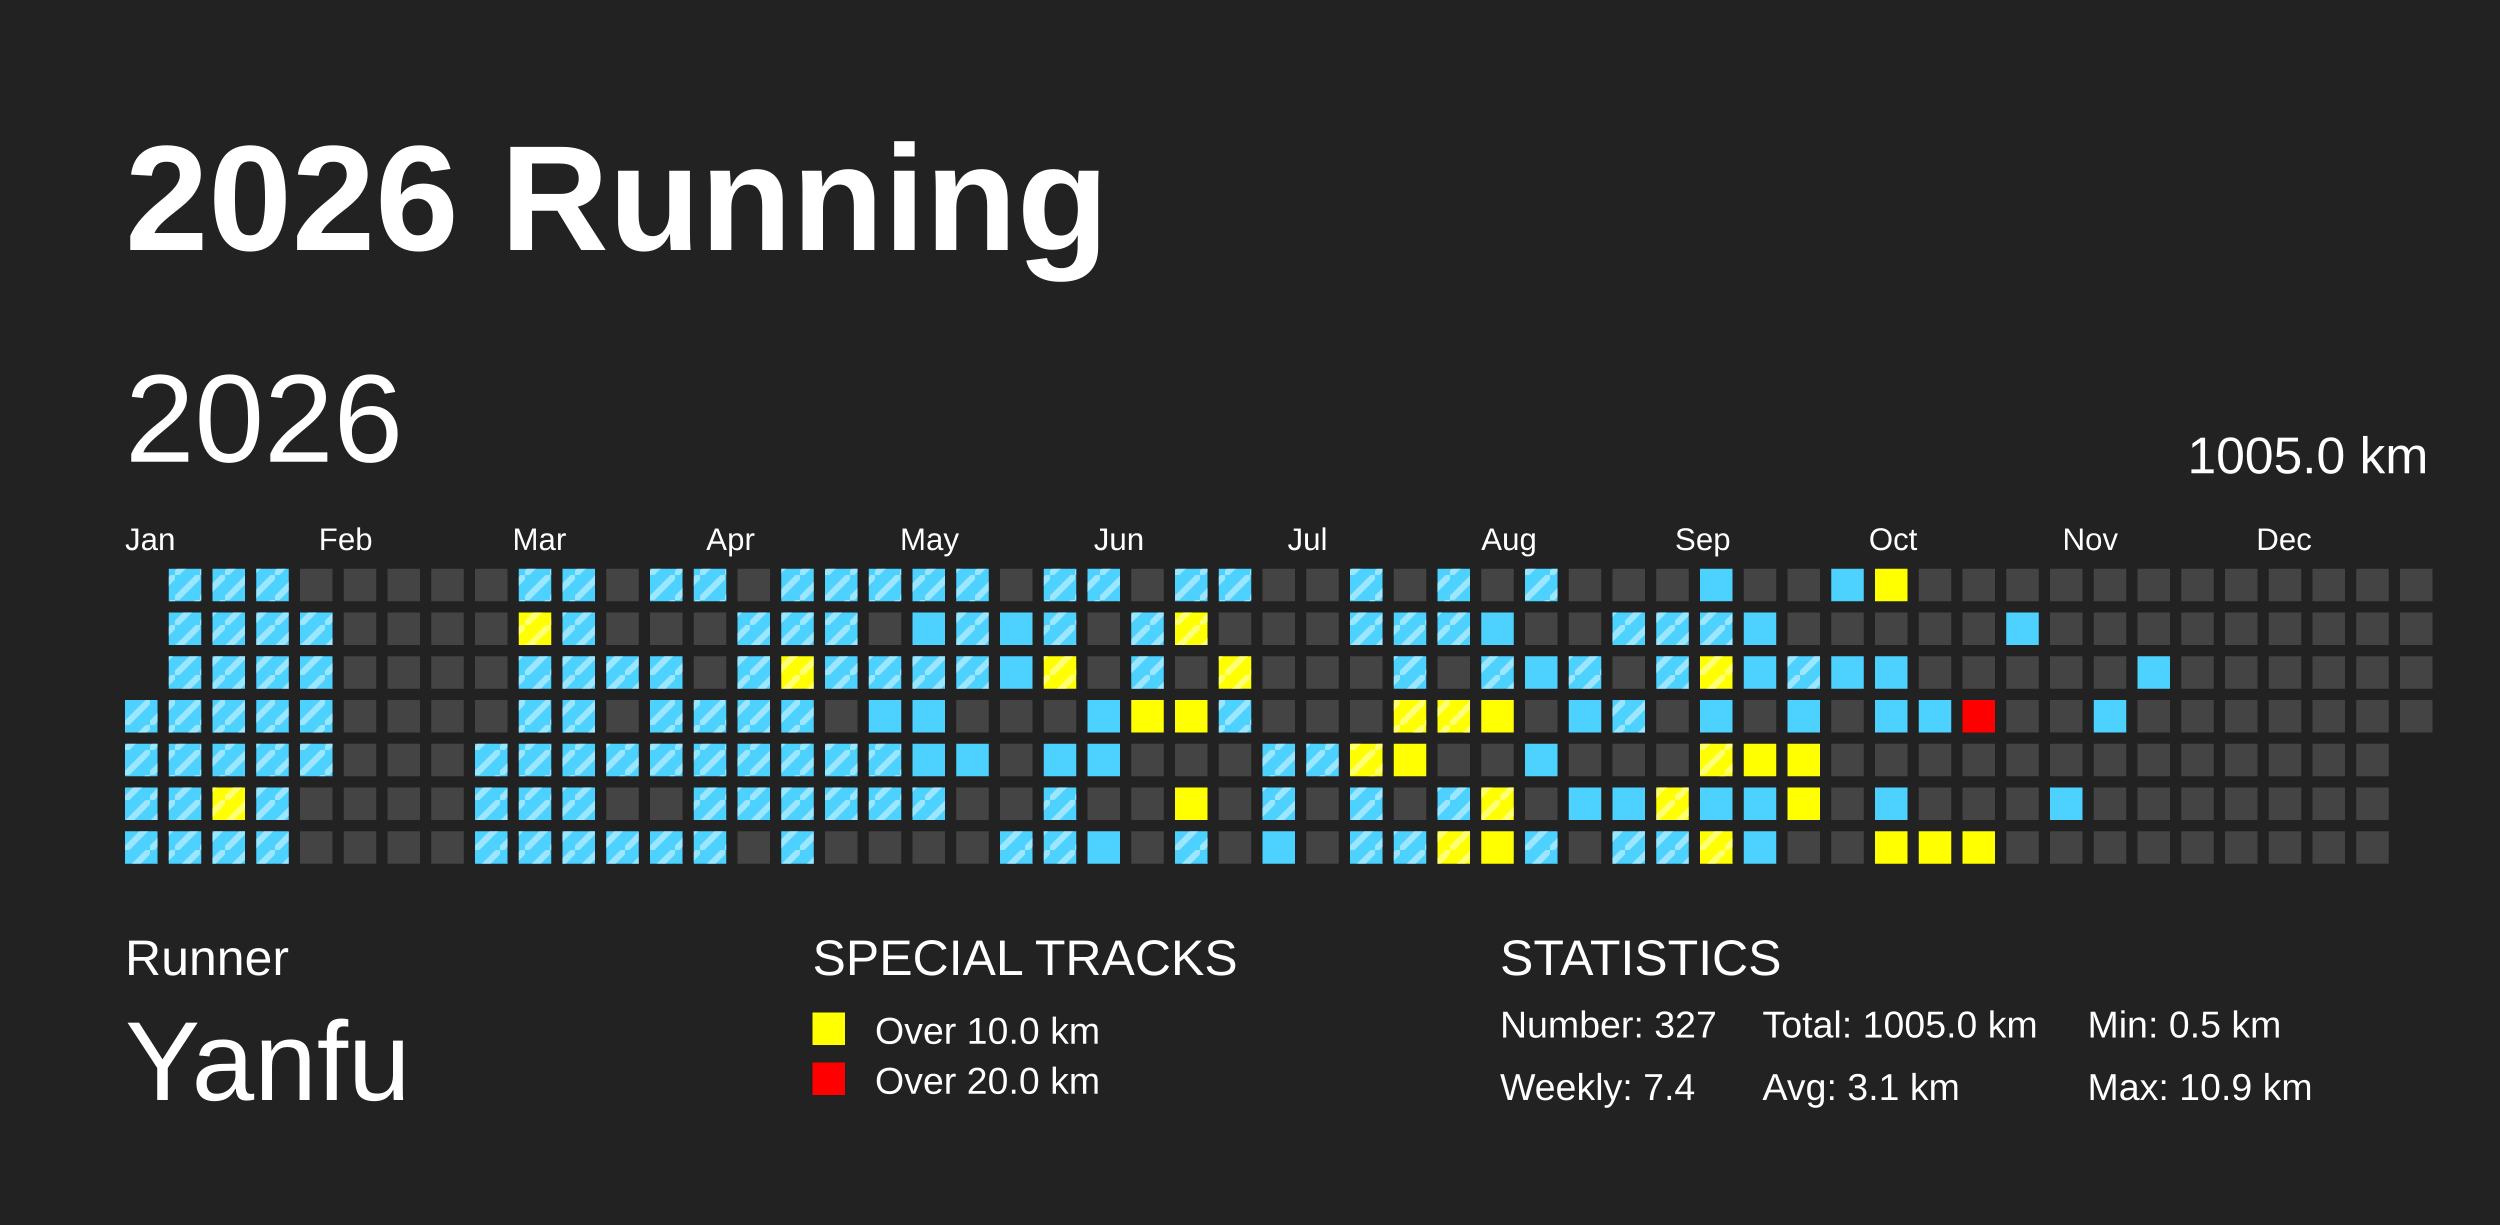
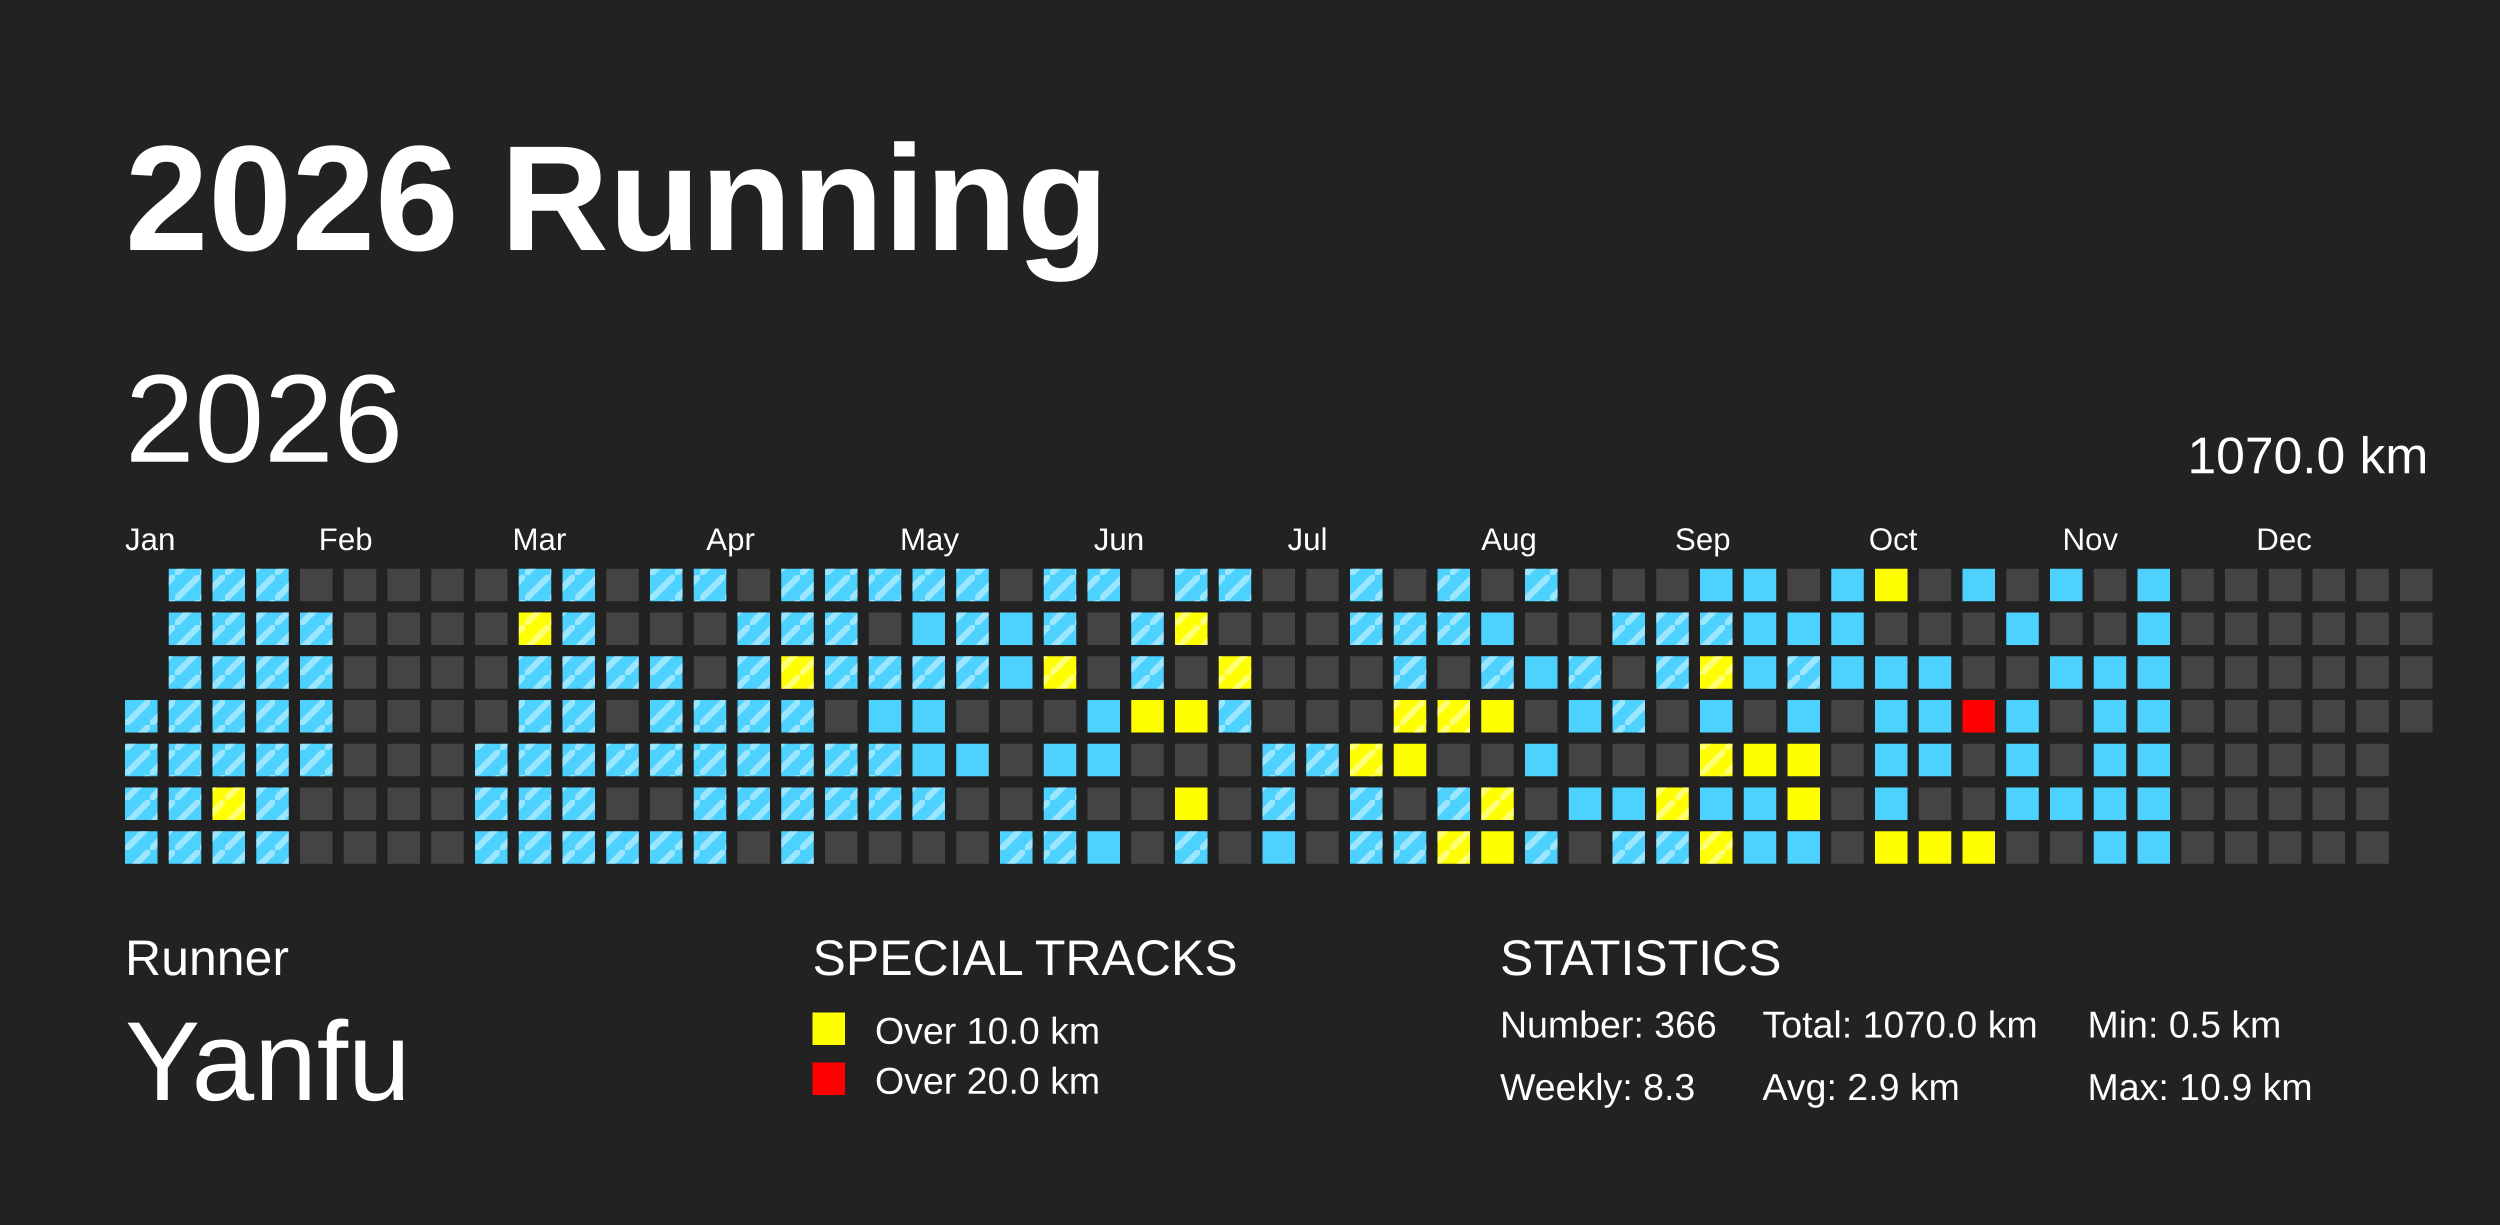
<svg xmlns="http://www.w3.org/2000/svg" baseProfile="full" height="98mm" version="1.1" viewBox="0,0,200,98" width="200mm">
  <defs>
    <pattern height="2" id="indoor-stripe" patternUnits="userSpaceOnUse" width="2">
      <line stroke="white" stroke-opacity="0.45" stroke-width="0.5" x1="0" x2="2" y1="2" y2="0" />
    </pattern>
  </defs>
  <rect fill="#222222" height="98" width="200" x="0" y="0" />
  <text fill="#FFFFFF" style="font-size:12px; font-family:Arial; font-weight:bold;" x="10" y="20">2026 Running</text>
  <text fill="#FFFFFF" style="font-size:4px; font-family:Arial" x="10" y="78">Runner</text>
  <text fill="#FFFFFF" style="font-size:9px; font-family:Arial" x="10" y="88">Yanfu</text>
  <text fill="#FFFFFF" style="font-size:4px; font-family:Arial" x="65" y="78">SPECIAL TRACKS</text>
  <rect fill="yellow" height="2.6" width="2.6" x="65" y="81" />
  <text fill="#FFFFFF" style="font-size:3px; font-family:Arial" x="70" y="83.5">Over 10.0 km</text>
  <rect fill="red" height="2.6" width="2.6" x="65" y="85" />
  <text fill="#FFFFFF" style="font-size:3px; font-family:Arial" x="70" y="87.5">Over 20.0 km</text>
  <text fill="#FFFFFF" style="font-size:4px; font-family:Arial" x="120" y="78">STATISTICS</text>
-   <text fill="#FFFFFF" style="font-size:3px; font-family:Arial" x="120" y="83">Number: 327</text>
-   <text fill="#FFFFFF" style="font-size:3px; font-family:Arial" x="120" y="88">Weekly: 7.4</text>
-   <text fill="#FFFFFF" style="font-size:3px; font-family:Arial" x="141" y="83">Total: 1005.0 km</text>
-   <text fill="#FFFFFF" style="font-size:3px; font-family:Arial" x="141" y="88">Avg: 3.1 km</text>
+   <text fill="#FFFFFF" style="font-size:3px; font-family:Arial" x="120" y="83">Number: 366</text>
+   <text fill="#FFFFFF" style="font-size:3px; font-family:Arial" x="120" y="88">Weekly: 8.3</text>
+   <text fill="#FFFFFF" style="font-size:3px; font-family:Arial" x="141" y="83">Total: 1070.0 km</text>
+   <text fill="#FFFFFF" style="font-size:3px; font-family:Arial" x="141" y="88">Avg: 2.9 km</text>
  <text fill="#FFFFFF" style="font-size:3px; font-family:Arial" x="167" y="83">Min: 0.5 km</text>
  <text fill="#FFFFFF" style="font-size:3px; font-family:Arial" x="167" y="88">Max: 10.9 km</text>
  <text dominant-baseline="hanging" fill="#FFFFFF" style="font-size:10.0px; font-family:Arial;" x="10" y="30">2026</text>
-   <text dominant-baseline="hanging" fill="#FFFFFF" style="font-size:4.125px; font-family:Arial;" x="175" y="35">1005.0 km</text>
+   <text dominant-baseline="hanging" fill="#FFFFFF" style="font-size:4.125px; font-family:Arial;" x="175" y="35">1070.0 km</text>
  <text fill="#FFFFFF" style="font-size:2.5px; font-family:Arial" x="10.0" y="44">Jan</text>
  <text fill="#FFFFFF" style="font-size:2.5px; font-family:Arial" x="25.5" y="44">Feb</text>
  <text fill="#FFFFFF" style="font-size:2.5px; font-family:Arial" x="41.0" y="44">Mar</text>
  <text fill="#FFFFFF" style="font-size:2.5px; font-family:Arial" x="56.5" y="44">Apr</text>
  <text fill="#FFFFFF" style="font-size:2.5px; font-family:Arial" x="72.0" y="44">May</text>
  <text fill="#FFFFFF" style="font-size:2.5px; font-family:Arial" x="87.5" y="44">Jun</text>
  <text fill="#FFFFFF" style="font-size:2.5px; font-family:Arial" x="103.0" y="44">Jul</text>
  <text fill="#FFFFFF" style="font-size:2.5px; font-family:Arial" x="118.5" y="44">Aug</text>
  <text fill="#FFFFFF" style="font-size:2.5px; font-family:Arial" x="134.0" y="44">Sep</text>
  <text fill="#FFFFFF" style="font-size:2.5px; font-family:Arial" x="149.5" y="44">Oct</text>
  <text fill="#FFFFFF" style="font-size:2.5px; font-family:Arial" x="165.0" y="44">Nov</text>
  <text fill="#FFFFFF" style="font-size:2.5px; font-family:Arial" x="180.5" y="44">Dec</text>
  <rect fill="#4DD2FF" height="2.6" width="2.6" x="10.0" y="56.0" />
  <rect fill="url(#indoor-stripe)" height="2.6" style="pointer-events: none;" width="2.6" x="10.0" y="56.0" />
  <rect fill="#4DD2FF" height="2.6" width="2.6" x="10.0" y="59.5" />
  <rect fill="url(#indoor-stripe)" height="2.6" style="pointer-events: none;" width="2.6" x="10.0" y="59.5" />
  <rect fill="#4DD2FF" height="2.6" width="2.6" x="10.0" y="63.0" />
  <rect fill="url(#indoor-stripe)" height="2.6" style="pointer-events: none;" width="2.6" x="10.0" y="63.0" />
  <rect fill="#4DD2FF" height="2.6" width="2.6" x="10.0" y="66.5" />
  <rect fill="url(#indoor-stripe)" height="2.6" style="pointer-events: none;" width="2.6" x="10.0" y="66.5" />
  <rect fill="#4DD2FF" height="2.6" width="2.6" x="13.5" y="45.5" />
  <rect fill="url(#indoor-stripe)" height="2.6" style="pointer-events: none;" width="2.6" x="13.5" y="45.5" />
  <rect fill="#4DD2FF" height="2.6" width="2.6" x="13.5" y="49.0" />
  <rect fill="url(#indoor-stripe)" height="2.6" style="pointer-events: none;" width="2.6" x="13.5" y="49.0" />
  <rect fill="#4DD2FF" height="2.6" width="2.6" x="13.5" y="52.5" />
  <rect fill="url(#indoor-stripe)" height="2.6" style="pointer-events: none;" width="2.6" x="13.5" y="52.5" />
  <rect fill="#4DD2FF" height="2.6" width="2.6" x="13.5" y="56.0" />
  <rect fill="url(#indoor-stripe)" height="2.6" style="pointer-events: none;" width="2.6" x="13.5" y="56.0" />
  <rect fill="#4DD2FF" height="2.6" width="2.6" x="13.5" y="59.5" />
  <rect fill="url(#indoor-stripe)" height="2.6" style="pointer-events: none;" width="2.6" x="13.5" y="59.5" />
  <rect fill="#4DD2FF" height="2.6" width="2.6" x="13.5" y="63.0" />
  <rect fill="url(#indoor-stripe)" height="2.6" style="pointer-events: none;" width="2.6" x="13.5" y="63.0" />
  <rect fill="#4DD2FF" height="2.6" width="2.6" x="13.5" y="66.5" />
  <rect fill="url(#indoor-stripe)" height="2.6" style="pointer-events: none;" width="2.6" x="13.5" y="66.5" />
  <rect fill="#4DD2FF" height="2.6" width="2.6" x="17.0" y="45.5" />
  <rect fill="url(#indoor-stripe)" height="2.6" style="pointer-events: none;" width="2.6" x="17.0" y="45.5" />
  <rect fill="#4DD2FF" height="2.6" width="2.6" x="17.0" y="49.0" />
  <rect fill="url(#indoor-stripe)" height="2.6" style="pointer-events: none;" width="2.6" x="17.0" y="49.0" />
  <rect fill="#4DD2FF" height="2.6" width="2.6" x="17.0" y="52.5" />
  <rect fill="url(#indoor-stripe)" height="2.6" style="pointer-events: none;" width="2.6" x="17.0" y="52.5" />
  <rect fill="#4DD2FF" height="2.6" width="2.6" x="17.0" y="56.0" />
  <rect fill="url(#indoor-stripe)" height="2.6" style="pointer-events: none;" width="2.6" x="17.0" y="56.0" />
  <rect fill="#4DD2FF" height="2.6" width="2.6" x="17.0" y="59.5" />
  <rect fill="url(#indoor-stripe)" height="2.6" style="pointer-events: none;" width="2.6" x="17.0" y="59.5" />
  <rect fill="yellow" height="2.6" width="2.6" x="17.0" y="63.0" />
  <rect fill="url(#indoor-stripe)" height="2.6" style="pointer-events: none;" width="2.6" x="17.0" y="63.0" />
  <rect fill="#4DD2FF" height="2.6" width="2.6" x="17.0" y="66.5" />
  <rect fill="url(#indoor-stripe)" height="2.6" style="pointer-events: none;" width="2.6" x="17.0" y="66.5" />
  <rect fill="#4DD2FF" height="2.6" width="2.6" x="20.5" y="45.5" />
  <rect fill="url(#indoor-stripe)" height="2.6" style="pointer-events: none;" width="2.6" x="20.5" y="45.5" />
  <rect fill="#4DD2FF" height="2.6" width="2.6" x="20.5" y="49.0" />
  <rect fill="url(#indoor-stripe)" height="2.6" style="pointer-events: none;" width="2.6" x="20.5" y="49.0" />
  <rect fill="#4DD2FF" height="2.6" width="2.6" x="20.5" y="52.5" />
  <rect fill="url(#indoor-stripe)" height="2.6" style="pointer-events: none;" width="2.6" x="20.5" y="52.5" />
  <rect fill="#4DD2FF" height="2.6" width="2.6" x="20.5" y="56.0" />
  <rect fill="url(#indoor-stripe)" height="2.6" style="pointer-events: none;" width="2.6" x="20.5" y="56.0" />
  <rect fill="#4DD2FF" height="2.6" width="2.6" x="20.5" y="59.5" />
  <rect fill="url(#indoor-stripe)" height="2.6" style="pointer-events: none;" width="2.6" x="20.5" y="59.5" />
  <rect fill="#4DD2FF" height="2.6" width="2.6" x="20.5" y="63.0" />
  <rect fill="url(#indoor-stripe)" height="2.6" style="pointer-events: none;" width="2.6" x="20.5" y="63.0" />
  <rect fill="#4DD2FF" height="2.6" width="2.6" x="20.5" y="66.5" />
  <rect fill="url(#indoor-stripe)" height="2.6" style="pointer-events: none;" width="2.6" x="20.5" y="66.5" />
  <rect fill="#444444" height="2.6" width="2.6" x="24.0" y="45.5" />
  <rect fill="#4DD2FF" height="2.6" width="2.6" x="24.0" y="49.0" />
  <rect fill="url(#indoor-stripe)" height="2.6" style="pointer-events: none;" width="2.6" x="24.0" y="49.0" />
  <rect fill="#4DD2FF" height="2.6" width="2.6" x="24.0" y="52.5" />
  <rect fill="url(#indoor-stripe)" height="2.6" style="pointer-events: none;" width="2.6" x="24.0" y="52.5" />
  <rect fill="#4DD2FF" height="2.6" width="2.6" x="24.0" y="56.0" />
  <rect fill="url(#indoor-stripe)" height="2.6" style="pointer-events: none;" width="2.6" x="24.0" y="56.0" />
  <rect fill="#4DD2FF" height="2.6" width="2.6" x="24.0" y="59.5" />
  <rect fill="url(#indoor-stripe)" height="2.6" style="pointer-events: none;" width="2.6" x="24.0" y="59.5" />
  <rect fill="#444444" height="2.6" width="2.6" x="24.0" y="63.0" />
  <rect fill="#444444" height="2.6" width="2.6" x="24.0" y="66.5" />
  <rect fill="#444444" height="2.6" width="2.6" x="27.5" y="45.5" />
  <rect fill="#444444" height="2.6" width="2.6" x="27.5" y="49.0" />
  <rect fill="#444444" height="2.6" width="2.6" x="27.5" y="52.5" />
  <rect fill="#444444" height="2.6" width="2.6" x="27.5" y="56.0" />
  <rect fill="#444444" height="2.6" width="2.6" x="27.5" y="59.5" />
  <rect fill="#444444" height="2.6" width="2.6" x="27.5" y="63.0" />
  <rect fill="#444444" height="2.6" width="2.6" x="27.5" y="66.5" />
  <rect fill="#444444" height="2.6" width="2.6" x="31.0" y="45.5" />
  <rect fill="#444444" height="2.6" width="2.6" x="31.0" y="49.0" />
  <rect fill="#444444" height="2.6" width="2.6" x="31.0" y="52.5" />
  <rect fill="#444444" height="2.6" width="2.6" x="31.0" y="56.0" />
  <rect fill="#444444" height="2.6" width="2.6" x="31.0" y="59.5" />
  <rect fill="#444444" height="2.6" width="2.6" x="31.0" y="63.0" />
  <rect fill="#444444" height="2.6" width="2.6" x="31.0" y="66.5" />
  <rect fill="#444444" height="2.6" width="2.6" x="34.5" y="45.5" />
  <rect fill="#444444" height="2.6" width="2.6" x="34.5" y="49.0" />
  <rect fill="#444444" height="2.6" width="2.6" x="34.5" y="52.5" />
  <rect fill="#444444" height="2.6" width="2.6" x="34.5" y="56.0" />
  <rect fill="#444444" height="2.6" width="2.6" x="34.5" y="59.5" />
  <rect fill="#444444" height="2.6" width="2.6" x="34.5" y="63.0" />
  <rect fill="#444444" height="2.6" width="2.6" x="34.5" y="66.5" />
  <rect fill="#444444" height="2.6" width="2.6" x="38.0" y="45.5" />
  <rect fill="#444444" height="2.6" width="2.6" x="38.0" y="49.0" />
  <rect fill="#444444" height="2.6" width="2.6" x="38.0" y="52.5" />
  <rect fill="#444444" height="2.6" width="2.6" x="38.0" y="56.0" />
  <rect fill="#4DD2FF" height="2.6" width="2.6" x="38.0" y="59.5" />
  <rect fill="url(#indoor-stripe)" height="2.6" style="pointer-events: none;" width="2.6" x="38.0" y="59.5" />
  <rect fill="#4DD2FF" height="2.6" width="2.6" x="38.0" y="63.0" />
  <rect fill="url(#indoor-stripe)" height="2.6" style="pointer-events: none;" width="2.6" x="38.0" y="63.0" />
  <rect fill="#4DD2FF" height="2.6" width="2.6" x="38.0" y="66.5" />
  <rect fill="url(#indoor-stripe)" height="2.6" style="pointer-events: none;" width="2.6" x="38.0" y="66.5" />
  <rect fill="#4DD2FF" height="2.6" width="2.6" x="41.5" y="45.5" />
  <rect fill="url(#indoor-stripe)" height="2.6" style="pointer-events: none;" width="2.6" x="41.5" y="45.5" />
  <rect fill="yellow" height="2.6" width="2.6" x="41.5" y="49.0" />
  <rect fill="url(#indoor-stripe)" height="2.6" style="pointer-events: none;" width="2.6" x="41.5" y="49.0" />
  <rect fill="#4DD2FF" height="2.6" width="2.6" x="41.5" y="52.5" />
  <rect fill="url(#indoor-stripe)" height="2.6" style="pointer-events: none;" width="2.6" x="41.5" y="52.5" />
  <rect fill="#4DD2FF" height="2.6" width="2.6" x="41.5" y="56.0" />
  <rect fill="url(#indoor-stripe)" height="2.6" style="pointer-events: none;" width="2.6" x="41.5" y="56.0" />
  <rect fill="#4DD2FF" height="2.6" width="2.6" x="41.5" y="59.5" />
  <rect fill="url(#indoor-stripe)" height="2.6" style="pointer-events: none;" width="2.6" x="41.5" y="59.5" />
  <rect fill="#4DD2FF" height="2.6" width="2.6" x="41.5" y="63.0" />
  <rect fill="url(#indoor-stripe)" height="2.6" style="pointer-events: none;" width="2.6" x="41.5" y="63.0" />
  <rect fill="#4DD2FF" height="2.6" width="2.6" x="41.5" y="66.5" />
  <rect fill="url(#indoor-stripe)" height="2.6" style="pointer-events: none;" width="2.6" x="41.5" y="66.5" />
  <rect fill="#4DD2FF" height="2.6" width="2.6" x="45.0" y="45.5" />
  <rect fill="url(#indoor-stripe)" height="2.6" style="pointer-events: none;" width="2.6" x="45.0" y="45.5" />
  <rect fill="#4DD2FF" height="2.6" width="2.6" x="45.0" y="49.0" />
  <rect fill="url(#indoor-stripe)" height="2.6" style="pointer-events: none;" width="2.6" x="45.0" y="49.0" />
  <rect fill="#4DD2FF" height="2.6" width="2.6" x="45.0" y="52.5" />
  <rect fill="url(#indoor-stripe)" height="2.6" style="pointer-events: none;" width="2.6" x="45.0" y="52.5" />
  <rect fill="#4DD2FF" height="2.6" width="2.6" x="45.0" y="56.0" />
  <rect fill="url(#indoor-stripe)" height="2.6" style="pointer-events: none;" width="2.6" x="45.0" y="56.0" />
  <rect fill="#4DD2FF" height="2.6" width="2.6" x="45.0" y="59.5" />
  <rect fill="url(#indoor-stripe)" height="2.6" style="pointer-events: none;" width="2.6" x="45.0" y="59.5" />
  <rect fill="#4DD2FF" height="2.6" width="2.6" x="45.0" y="63.0" />
  <rect fill="url(#indoor-stripe)" height="2.6" style="pointer-events: none;" width="2.6" x="45.0" y="63.0" />
  <rect fill="#4DD2FF" height="2.6" width="2.6" x="45.0" y="66.5" />
  <rect fill="url(#indoor-stripe)" height="2.6" style="pointer-events: none;" width="2.6" x="45.0" y="66.5" />
  <rect fill="#444444" height="2.6" width="2.6" x="48.5" y="45.5" />
  <rect fill="#444444" height="2.6" width="2.6" x="48.5" y="49.0" />
  <rect fill="#4DD2FF" height="2.6" width="2.6" x="48.5" y="52.5" />
  <rect fill="url(#indoor-stripe)" height="2.6" style="pointer-events: none;" width="2.6" x="48.5" y="52.5" />
  <rect fill="#444444" height="2.6" width="2.6" x="48.5" y="56.0" />
  <rect fill="#4DD2FF" height="2.6" width="2.6" x="48.5" y="59.5" />
  <rect fill="url(#indoor-stripe)" height="2.6" style="pointer-events: none;" width="2.6" x="48.5" y="59.5" />
  <rect fill="#444444" height="2.6" width="2.6" x="48.5" y="63.0" />
  <rect fill="#4DD2FF" height="2.6" width="2.6" x="48.5" y="66.5" />
  <rect fill="url(#indoor-stripe)" height="2.6" style="pointer-events: none;" width="2.6" x="48.5" y="66.5" />
  <rect fill="#4DD2FF" height="2.6" width="2.6" x="52.0" y="45.5" />
  <rect fill="url(#indoor-stripe)" height="2.6" style="pointer-events: none;" width="2.6" x="52.0" y="45.5" />
  <rect fill="#444444" height="2.6" width="2.6" x="52.0" y="49.0" />
  <rect fill="#4DD2FF" height="2.6" width="2.6" x="52.0" y="52.5" />
  <rect fill="url(#indoor-stripe)" height="2.6" style="pointer-events: none;" width="2.6" x="52.0" y="52.5" />
  <rect fill="#4DD2FF" height="2.6" width="2.6" x="52.0" y="56.0" />
  <rect fill="url(#indoor-stripe)" height="2.6" style="pointer-events: none;" width="2.6" x="52.0" y="56.0" />
  <rect fill="#4DD2FF" height="2.6" width="2.6" x="52.0" y="59.5" />
  <rect fill="url(#indoor-stripe)" height="2.6" style="pointer-events: none;" width="2.6" x="52.0" y="59.5" />
  <rect fill="#444444" height="2.6" width="2.6" x="52.0" y="63.0" />
  <rect fill="#4DD2FF" height="2.6" width="2.6" x="52.0" y="66.5" />
  <rect fill="url(#indoor-stripe)" height="2.6" style="pointer-events: none;" width="2.6" x="52.0" y="66.5" />
  <rect fill="#4DD2FF" height="2.6" width="2.6" x="55.5" y="45.5" />
  <rect fill="url(#indoor-stripe)" height="2.6" style="pointer-events: none;" width="2.6" x="55.5" y="45.5" />
  <rect fill="#444444" height="2.6" width="2.6" x="55.5" y="49.0" />
  <rect fill="#444444" height="2.6" width="2.6" x="55.5" y="52.5" />
  <rect fill="#4DD2FF" height="2.6" width="2.6" x="55.5" y="56.0" />
  <rect fill="url(#indoor-stripe)" height="2.6" style="pointer-events: none;" width="2.6" x="55.5" y="56.0" />
  <rect fill="#4DD2FF" height="2.6" width="2.6" x="55.5" y="59.5" />
  <rect fill="url(#indoor-stripe)" height="2.6" style="pointer-events: none;" width="2.6" x="55.5" y="59.5" />
  <rect fill="#4DD2FF" height="2.6" width="2.6" x="55.5" y="63.0" />
  <rect fill="url(#indoor-stripe)" height="2.6" style="pointer-events: none;" width="2.6" x="55.5" y="63.0" />
  <rect fill="#4DD2FF" height="2.6" width="2.6" x="55.5" y="66.5" />
  <rect fill="url(#indoor-stripe)" height="2.6" style="pointer-events: none;" width="2.6" x="55.5" y="66.5" />
  <rect fill="#444444" height="2.6" width="2.6" x="59.0" y="45.5" />
  <rect fill="#4DD2FF" height="2.6" width="2.6" x="59.0" y="49.0" />
  <rect fill="url(#indoor-stripe)" height="2.6" style="pointer-events: none;" width="2.6" x="59.0" y="49.0" />
  <rect fill="#4DD2FF" height="2.6" width="2.6" x="59.0" y="52.5" />
  <rect fill="url(#indoor-stripe)" height="2.6" style="pointer-events: none;" width="2.6" x="59.0" y="52.5" />
  <rect fill="#4DD2FF" height="2.6" width="2.6" x="59.0" y="56.0" />
  <rect fill="url(#indoor-stripe)" height="2.6" style="pointer-events: none;" width="2.6" x="59.0" y="56.0" />
  <rect fill="#4DD2FF" height="2.6" width="2.6" x="59.0" y="59.5" />
  <rect fill="url(#indoor-stripe)" height="2.6" style="pointer-events: none;" width="2.6" x="59.0" y="59.5" />
  <rect fill="#4DD2FF" height="2.6" width="2.6" x="59.0" y="63.0" />
  <rect fill="url(#indoor-stripe)" height="2.6" style="pointer-events: none;" width="2.6" x="59.0" y="63.0" />
  <rect fill="#444444" height="2.6" width="2.6" x="59.0" y="66.5" />
  <rect fill="#4DD2FF" height="2.6" width="2.6" x="62.5" y="45.5" />
  <rect fill="url(#indoor-stripe)" height="2.6" style="pointer-events: none;" width="2.6" x="62.5" y="45.5" />
  <rect fill="#4DD2FF" height="2.6" width="2.6" x="62.5" y="49.0" />
  <rect fill="url(#indoor-stripe)" height="2.6" style="pointer-events: none;" width="2.6" x="62.5" y="49.0" />
  <rect fill="yellow" height="2.6" width="2.6" x="62.5" y="52.5" />
  <rect fill="url(#indoor-stripe)" height="2.6" style="pointer-events: none;" width="2.6" x="62.5" y="52.5" />
  <rect fill="#4DD2FF" height="2.6" width="2.6" x="62.5" y="56.0" />
  <rect fill="url(#indoor-stripe)" height="2.6" style="pointer-events: none;" width="2.6" x="62.5" y="56.0" />
  <rect fill="#4DD2FF" height="2.6" width="2.6" x="62.5" y="59.5" />
  <rect fill="url(#indoor-stripe)" height="2.6" style="pointer-events: none;" width="2.6" x="62.5" y="59.5" />
  <rect fill="#4DD2FF" height="2.6" width="2.6" x="62.5" y="63.0" />
  <rect fill="url(#indoor-stripe)" height="2.6" style="pointer-events: none;" width="2.6" x="62.5" y="63.0" />
  <rect fill="#4DD2FF" height="2.6" width="2.6" x="62.5" y="66.5" />
  <rect fill="url(#indoor-stripe)" height="2.6" style="pointer-events: none;" width="2.6" x="62.5" y="66.5" />
  <rect fill="#4DD2FF" height="2.6" width="2.6" x="66.0" y="45.5" />
  <rect fill="url(#indoor-stripe)" height="2.6" style="pointer-events: none;" width="2.6" x="66.0" y="45.5" />
  <rect fill="#4DD2FF" height="2.6" width="2.6" x="66.0" y="49.0" />
  <rect fill="url(#indoor-stripe)" height="2.6" style="pointer-events: none;" width="2.6" x="66.0" y="49.0" />
  <rect fill="#4DD2FF" height="2.6" width="2.6" x="66.0" y="52.5" />
  <rect fill="url(#indoor-stripe)" height="2.6" style="pointer-events: none;" width="2.6" x="66.0" y="52.5" />
  <rect fill="#444444" height="2.6" width="2.6" x="66.0" y="56.0" />
  <rect fill="#4DD2FF" height="2.6" width="2.6" x="66.0" y="59.5" />
  <rect fill="url(#indoor-stripe)" height="2.6" style="pointer-events: none;" width="2.6" x="66.0" y="59.5" />
  <rect fill="#4DD2FF" height="2.6" width="2.6" x="66.0" y="63.0" />
  <rect fill="url(#indoor-stripe)" height="2.6" style="pointer-events: none;" width="2.6" x="66.0" y="63.0" />
  <rect fill="#444444" height="2.6" width="2.6" x="66.0" y="66.5" />
  <rect fill="#4DD2FF" height="2.6" width="2.6" x="69.5" y="45.5" />
  <rect fill="url(#indoor-stripe)" height="2.6" style="pointer-events: none;" width="2.6" x="69.5" y="45.5" />
  <rect fill="#444444" height="2.6" width="2.6" x="69.5" y="49.0" />
  <rect fill="#4DD2FF" height="2.6" width="2.6" x="69.5" y="52.5" />
  <rect fill="url(#indoor-stripe)" height="2.6" style="pointer-events: none;" width="2.6" x="69.5" y="52.5" />
  <rect fill="#4DD2FF" height="2.6" width="2.6" x="69.5" y="56.0" />
  <rect fill="#4DD2FF" height="2.6" width="2.6" x="69.5" y="59.5" />
  <rect fill="url(#indoor-stripe)" height="2.6" style="pointer-events: none;" width="2.6" x="69.5" y="59.5" />
  <rect fill="#4DD2FF" height="2.6" width="2.6" x="69.5" y="63.0" />
  <rect fill="url(#indoor-stripe)" height="2.6" style="pointer-events: none;" width="2.6" x="69.5" y="63.0" />
  <rect fill="#444444" height="2.6" width="2.6" x="69.5" y="66.5" />
  <rect fill="#4DD2FF" height="2.6" width="2.6" x="73.0" y="45.5" />
  <rect fill="url(#indoor-stripe)" height="2.6" style="pointer-events: none;" width="2.6" x="73.0" y="45.5" />
  <rect fill="#4DD2FF" height="2.6" width="2.6" x="73.0" y="49.0" />
  <rect fill="#4DD2FF" height="2.6" width="2.6" x="73.0" y="52.5" />
  <rect fill="url(#indoor-stripe)" height="2.6" style="pointer-events: none;" width="2.6" x="73.0" y="52.5" />
  <rect fill="#4DD2FF" height="2.6" width="2.6" x="73.0" y="56.0" />
  <rect fill="#4DD2FF" height="2.6" width="2.6" x="73.0" y="59.5" />
  <rect fill="#4DD2FF" height="2.6" width="2.6" x="73.0" y="63.0" />
  <rect fill="url(#indoor-stripe)" height="2.6" style="pointer-events: none;" width="2.6" x="73.0" y="63.0" />
  <rect fill="#444444" height="2.6" width="2.6" x="73.0" y="66.5" />
  <rect fill="#4DD2FF" height="2.6" width="2.6" x="76.5" y="45.5" />
  <rect fill="url(#indoor-stripe)" height="2.6" style="pointer-events: none;" width="2.6" x="76.5" y="45.5" />
  <rect fill="#4DD2FF" height="2.6" width="2.6" x="76.5" y="49.0" />
  <rect fill="url(#indoor-stripe)" height="2.6" style="pointer-events: none;" width="2.6" x="76.5" y="49.0" />
  <rect fill="#4DD2FF" height="2.6" width="2.6" x="76.5" y="52.5" />
  <rect fill="url(#indoor-stripe)" height="2.6" style="pointer-events: none;" width="2.6" x="76.5" y="52.5" />
  <rect fill="#444444" height="2.6" width="2.6" x="76.5" y="56.0" />
  <rect fill="#4DD2FF" height="2.6" width="2.6" x="76.5" y="59.5" />
  <rect fill="#444444" height="2.6" width="2.6" x="76.5" y="63.0" />
  <rect fill="#444444" height="2.6" width="2.6" x="76.5" y="66.5" />
  <rect fill="#444444" height="2.6" width="2.6" x="80.0" y="45.5" />
  <rect fill="#4DD2FF" height="2.6" width="2.6" x="80.0" y="49.0" />
  <rect fill="#4DD2FF" height="2.6" width="2.6" x="80.0" y="52.5" />
  <rect fill="#444444" height="2.6" width="2.6" x="80.0" y="56.0" />
  <rect fill="#444444" height="2.6" width="2.6" x="80.0" y="59.5" />
  <rect fill="#444444" height="2.6" width="2.6" x="80.0" y="63.0" />
  <rect fill="#4DD2FF" height="2.6" width="2.6" x="80.0" y="66.5" />
  <rect fill="url(#indoor-stripe)" height="2.6" style="pointer-events: none;" width="2.6" x="80.0" y="66.5" />
  <rect fill="#4DD2FF" height="2.6" width="2.6" x="83.5" y="45.5" />
  <rect fill="url(#indoor-stripe)" height="2.6" style="pointer-events: none;" width="2.6" x="83.5" y="45.5" />
  <rect fill="#4DD2FF" height="2.6" width="2.6" x="83.5" y="49.0" />
  <rect fill="url(#indoor-stripe)" height="2.6" style="pointer-events: none;" width="2.6" x="83.5" y="49.0" />
  <rect fill="yellow" height="2.6" width="2.6" x="83.5" y="52.5" />
  <rect fill="url(#indoor-stripe)" height="2.6" style="pointer-events: none;" width="2.6" x="83.5" y="52.5" />
  <rect fill="#444444" height="2.6" width="2.6" x="83.5" y="56.0" />
  <rect fill="#4DD2FF" height="2.6" width="2.6" x="83.5" y="59.5" />
  <rect fill="#4DD2FF" height="2.6" width="2.6" x="83.5" y="63.0" />
  <rect fill="url(#indoor-stripe)" height="2.6" style="pointer-events: none;" width="2.6" x="83.5" y="63.0" />
  <rect fill="#4DD2FF" height="2.6" width="2.6" x="83.5" y="66.5" />
  <rect fill="url(#indoor-stripe)" height="2.6" style="pointer-events: none;" width="2.6" x="83.5" y="66.5" />
  <rect fill="#4DD2FF" height="2.6" width="2.6" x="87.0" y="45.5" />
  <rect fill="url(#indoor-stripe)" height="2.6" style="pointer-events: none;" width="2.6" x="87.0" y="45.5" />
  <rect fill="#444444" height="2.6" width="2.6" x="87.0" y="49.0" />
  <rect fill="#444444" height="2.6" width="2.6" x="87.0" y="52.5" />
  <rect fill="#4DD2FF" height="2.6" width="2.6" x="87.0" y="56.0" />
  <rect fill="#4DD2FF" height="2.6" width="2.6" x="87.0" y="59.5" />
  <rect fill="#444444" height="2.6" width="2.6" x="87.0" y="63.0" />
  <rect fill="#4DD2FF" height="2.6" width="2.6" x="87.0" y="66.5" />
  <rect fill="#444444" height="2.6" width="2.6" x="90.5" y="45.5" />
  <rect fill="#4DD2FF" height="2.6" width="2.6" x="90.5" y="49.0" />
  <rect fill="url(#indoor-stripe)" height="2.6" style="pointer-events: none;" width="2.6" x="90.5" y="49.0" />
  <rect fill="#4DD2FF" height="2.6" width="2.6" x="90.5" y="52.5" />
  <rect fill="url(#indoor-stripe)" height="2.6" style="pointer-events: none;" width="2.6" x="90.5" y="52.5" />
  <rect fill="yellow" height="2.6" width="2.6" x="90.5" y="56.0" />
  <rect fill="#444444" height="2.6" width="2.6" x="90.5" y="59.5" />
  <rect fill="#444444" height="2.6" width="2.6" x="90.5" y="63.0" />
  <rect fill="#444444" height="2.6" width="2.6" x="90.5" y="66.5" />
  <rect fill="#4DD2FF" height="2.6" width="2.6" x="94.0" y="45.5" />
  <rect fill="url(#indoor-stripe)" height="2.6" style="pointer-events: none;" width="2.6" x="94.0" y="45.5" />
  <rect fill="yellow" height="2.6" width="2.6" x="94.0" y="49.0" />
  <rect fill="url(#indoor-stripe)" height="2.6" style="pointer-events: none;" width="2.6" x="94.0" y="49.0" />
  <rect fill="#444444" height="2.6" width="2.6" x="94.0" y="52.5" />
  <rect fill="yellow" height="2.6" width="2.6" x="94.0" y="56.0" />
  <rect fill="#444444" height="2.6" width="2.6" x="94.0" y="59.5" />
  <rect fill="yellow" height="2.6" width="2.6" x="94.0" y="63.0" />
  <rect fill="#4DD2FF" height="2.6" width="2.6" x="94.0" y="66.5" />
  <rect fill="url(#indoor-stripe)" height="2.6" style="pointer-events: none;" width="2.6" x="94.0" y="66.5" />
  <rect fill="#4DD2FF" height="2.6" width="2.6" x="97.5" y="45.5" />
  <rect fill="url(#indoor-stripe)" height="2.6" style="pointer-events: none;" width="2.6" x="97.5" y="45.5" />
  <rect fill="#444444" height="2.6" width="2.6" x="97.5" y="49.0" />
  <rect fill="yellow" height="2.6" width="2.6" x="97.5" y="52.5" />
  <rect fill="url(#indoor-stripe)" height="2.6" style="pointer-events: none;" width="2.6" x="97.5" y="52.5" />
  <rect fill="#4DD2FF" height="2.6" width="2.6" x="97.5" y="56.0" />
  <rect fill="url(#indoor-stripe)" height="2.6" style="pointer-events: none;" width="2.6" x="97.5" y="56.0" />
  <rect fill="#444444" height="2.6" width="2.6" x="97.5" y="59.5" />
  <rect fill="#444444" height="2.6" width="2.6" x="97.5" y="63.0" />
  <rect fill="#444444" height="2.6" width="2.6" x="97.5" y="66.5" />
  <rect fill="#444444" height="2.6" width="2.6" x="101.0" y="45.5" />
  <rect fill="#444444" height="2.6" width="2.6" x="101.0" y="49.0" />
  <rect fill="#444444" height="2.6" width="2.6" x="101.0" y="52.5" />
  <rect fill="#444444" height="2.6" width="2.6" x="101.0" y="56.0" />
  <rect fill="#4DD2FF" height="2.6" width="2.6" x="101.0" y="59.5" />
  <rect fill="url(#indoor-stripe)" height="2.6" style="pointer-events: none;" width="2.6" x="101.0" y="59.5" />
  <rect fill="#4DD2FF" height="2.6" width="2.6" x="101.0" y="63.0" />
  <rect fill="url(#indoor-stripe)" height="2.6" style="pointer-events: none;" width="2.6" x="101.0" y="63.0" />
  <rect fill="#4DD2FF" height="2.6" width="2.6" x="101.0" y="66.5" />
  <rect fill="#444444" height="2.6" width="2.6" x="104.5" y="45.5" />
  <rect fill="#444444" height="2.6" width="2.6" x="104.5" y="49.0" />
  <rect fill="#444444" height="2.6" width="2.6" x="104.5" y="52.5" />
  <rect fill="#444444" height="2.6" width="2.6" x="104.5" y="56.0" />
  <rect fill="#4DD2FF" height="2.6" width="2.6" x="104.5" y="59.5" />
  <rect fill="url(#indoor-stripe)" height="2.6" style="pointer-events: none;" width="2.6" x="104.5" y="59.5" />
  <rect fill="#444444" height="2.6" width="2.6" x="104.5" y="63.0" />
  <rect fill="#444444" height="2.6" width="2.6" x="104.5" y="66.5" />
  <rect fill="#4DD2FF" height="2.6" width="2.6" x="108.0" y="45.5" />
  <rect fill="url(#indoor-stripe)" height="2.6" style="pointer-events: none;" width="2.6" x="108.0" y="45.5" />
  <rect fill="#4DD2FF" height="2.6" width="2.6" x="108.0" y="49.0" />
  <rect fill="url(#indoor-stripe)" height="2.6" style="pointer-events: none;" width="2.6" x="108.0" y="49.0" />
  <rect fill="#444444" height="2.6" width="2.6" x="108.0" y="52.5" />
  <rect fill="#444444" height="2.6" width="2.6" x="108.0" y="56.0" />
  <rect fill="yellow" height="2.6" width="2.6" x="108.0" y="59.5" />
  <rect fill="url(#indoor-stripe)" height="2.6" style="pointer-events: none;" width="2.6" x="108.0" y="59.5" />
  <rect fill="#4DD2FF" height="2.6" width="2.6" x="108.0" y="63.0" />
  <rect fill="url(#indoor-stripe)" height="2.6" style="pointer-events: none;" width="2.6" x="108.0" y="63.0" />
  <rect fill="#4DD2FF" height="2.6" width="2.6" x="108.0" y="66.5" />
  <rect fill="url(#indoor-stripe)" height="2.6" style="pointer-events: none;" width="2.6" x="108.0" y="66.5" />
  <rect fill="#444444" height="2.6" width="2.6" x="111.5" y="45.5" />
  <rect fill="#4DD2FF" height="2.6" width="2.6" x="111.5" y="49.0" />
  <rect fill="url(#indoor-stripe)" height="2.6" style="pointer-events: none;" width="2.6" x="111.5" y="49.0" />
  <rect fill="#4DD2FF" height="2.6" width="2.6" x="111.5" y="52.5" />
  <rect fill="url(#indoor-stripe)" height="2.6" style="pointer-events: none;" width="2.6" x="111.5" y="52.5" />
  <rect fill="yellow" height="2.6" width="2.6" x="111.5" y="56.0" />
  <rect fill="url(#indoor-stripe)" height="2.6" style="pointer-events: none;" width="2.6" x="111.5" y="56.0" />
  <rect fill="yellow" height="2.6" width="2.6" x="111.5" y="59.5" />
  <rect fill="#444444" height="2.6" width="2.6" x="111.5" y="63.0" />
  <rect fill="#4DD2FF" height="2.6" width="2.6" x="111.5" y="66.5" />
  <rect fill="url(#indoor-stripe)" height="2.6" style="pointer-events: none;" width="2.6" x="111.5" y="66.5" />
  <rect fill="#4DD2FF" height="2.6" width="2.6" x="115.0" y="45.5" />
  <rect fill="url(#indoor-stripe)" height="2.6" style="pointer-events: none;" width="2.6" x="115.0" y="45.5" />
  <rect fill="#4DD2FF" height="2.6" width="2.6" x="115.0" y="49.0" />
  <rect fill="url(#indoor-stripe)" height="2.6" style="pointer-events: none;" width="2.6" x="115.0" y="49.0" />
  <rect fill="#444444" height="2.6" width="2.6" x="115.0" y="52.5" />
  <rect fill="yellow" height="2.6" width="2.6" x="115.0" y="56.0" />
  <rect fill="url(#indoor-stripe)" height="2.6" style="pointer-events: none;" width="2.6" x="115.0" y="56.0" />
  <rect fill="#444444" height="2.6" width="2.6" x="115.0" y="59.5" />
  <rect fill="#4DD2FF" height="2.6" width="2.6" x="115.0" y="63.0" />
  <rect fill="url(#indoor-stripe)" height="2.6" style="pointer-events: none;" width="2.6" x="115.0" y="63.0" />
  <rect fill="yellow" height="2.6" width="2.6" x="115.0" y="66.5" />
  <rect fill="url(#indoor-stripe)" height="2.6" style="pointer-events: none;" width="2.6" x="115.0" y="66.5" />
  <rect fill="#444444" height="2.6" width="2.6" x="118.5" y="45.5" />
  <rect fill="#4DD2FF" height="2.6" width="2.6" x="118.5" y="49.0" />
  <rect fill="#4DD2FF" height="2.6" width="2.6" x="118.5" y="52.5" />
  <rect fill="url(#indoor-stripe)" height="2.6" style="pointer-events: none;" width="2.6" x="118.5" y="52.5" />
  <rect fill="yellow" height="2.6" width="2.6" x="118.5" y="56.0" />
  <rect fill="#444444" height="2.6" width="2.6" x="118.5" y="59.5" />
  <rect fill="yellow" height="2.6" width="2.6" x="118.5" y="63.0" />
  <rect fill="url(#indoor-stripe)" height="2.6" style="pointer-events: none;" width="2.6" x="118.5" y="63.0" />
  <rect fill="yellow" height="2.6" width="2.6" x="118.5" y="66.5" />
  <rect fill="#4DD2FF" height="2.6" width="2.6" x="122.0" y="45.5" />
  <rect fill="url(#indoor-stripe)" height="2.6" style="pointer-events: none;" width="2.6" x="122.0" y="45.5" />
  <rect fill="#444444" height="2.6" width="2.6" x="122.0" y="49.0" />
  <rect fill="#4DD2FF" height="2.6" width="2.6" x="122.0" y="52.5" />
  <rect fill="#444444" height="2.6" width="2.6" x="122.0" y="56.0" />
  <rect fill="#4DD2FF" height="2.6" width="2.6" x="122.0" y="59.5" />
  <rect fill="#444444" height="2.6" width="2.6" x="122.0" y="63.0" />
  <rect fill="#4DD2FF" height="2.6" width="2.6" x="122.0" y="66.5" />
  <rect fill="url(#indoor-stripe)" height="2.6" style="pointer-events: none;" width="2.6" x="122.0" y="66.5" />
  <rect fill="#444444" height="2.6" width="2.6" x="125.5" y="45.5" />
  <rect fill="#444444" height="2.6" width="2.6" x="125.5" y="49.0" />
  <rect fill="#4DD2FF" height="2.6" width="2.6" x="125.5" y="52.5" />
  <rect fill="url(#indoor-stripe)" height="2.6" style="pointer-events: none;" width="2.6" x="125.5" y="52.5" />
  <rect fill="#4DD2FF" height="2.6" width="2.6" x="125.5" y="56.0" />
  <rect fill="#444444" height="2.6" width="2.6" x="125.5" y="59.5" />
  <rect fill="#4DD2FF" height="2.6" width="2.6" x="125.5" y="63.0" />
  <rect fill="#444444" height="2.6" width="2.6" x="125.5" y="66.5" />
  <rect fill="#444444" height="2.6" width="2.6" x="129.0" y="45.5" />
  <rect fill="#4DD2FF" height="2.6" width="2.6" x="129.0" y="49.0" />
  <rect fill="url(#indoor-stripe)" height="2.6" style="pointer-events: none;" width="2.6" x="129.0" y="49.0" />
  <rect fill="#444444" height="2.6" width="2.6" x="129.0" y="52.5" />
  <rect fill="#4DD2FF" height="2.6" width="2.6" x="129.0" y="56.0" />
  <rect fill="url(#indoor-stripe)" height="2.6" style="pointer-events: none;" width="2.6" x="129.0" y="56.0" />
  <rect fill="#444444" height="2.6" width="2.6" x="129.0" y="59.5" />
  <rect fill="#4DD2FF" height="2.6" width="2.6" x="129.0" y="63.0" />
  <rect fill="#4DD2FF" height="2.6" width="2.6" x="129.0" y="66.5" />
  <rect fill="url(#indoor-stripe)" height="2.6" style="pointer-events: none;" width="2.6" x="129.0" y="66.5" />
  <rect fill="#444444" height="2.6" width="2.6" x="132.5" y="45.5" />
  <rect fill="#4DD2FF" height="2.6" width="2.6" x="132.5" y="49.0" />
  <rect fill="url(#indoor-stripe)" height="2.6" style="pointer-events: none;" width="2.6" x="132.5" y="49.0" />
  <rect fill="#4DD2FF" height="2.6" width="2.6" x="132.5" y="52.5" />
  <rect fill="url(#indoor-stripe)" height="2.6" style="pointer-events: none;" width="2.6" x="132.5" y="52.5" />
  <rect fill="#444444" height="2.6" width="2.6" x="132.5" y="56.0" />
  <rect fill="#444444" height="2.6" width="2.6" x="132.5" y="59.5" />
  <rect fill="yellow" height="2.6" width="2.6" x="132.5" y="63.0" />
  <rect fill="url(#indoor-stripe)" height="2.6" style="pointer-events: none;" width="2.6" x="132.5" y="63.0" />
  <rect fill="#4DD2FF" height="2.6" width="2.6" x="132.5" y="66.5" />
  <rect fill="url(#indoor-stripe)" height="2.6" style="pointer-events: none;" width="2.6" x="132.5" y="66.5" />
  <rect fill="#4DD2FF" height="2.6" width="2.6" x="136.0" y="45.5" />
  <rect fill="#4DD2FF" height="2.6" width="2.6" x="136.0" y="49.0" />
  <rect fill="url(#indoor-stripe)" height="2.6" style="pointer-events: none;" width="2.6" x="136.0" y="49.0" />
  <rect fill="yellow" height="2.6" width="2.6" x="136.0" y="52.5" />
  <rect fill="url(#indoor-stripe)" height="2.6" style="pointer-events: none;" width="2.6" x="136.0" y="52.5" />
  <rect fill="#4DD2FF" height="2.6" width="2.6" x="136.0" y="56.0" />
  <rect fill="yellow" height="2.6" width="2.6" x="136.0" y="59.5" />
  <rect fill="url(#indoor-stripe)" height="2.6" style="pointer-events: none;" width="2.6" x="136.0" y="59.5" />
  <rect fill="#4DD2FF" height="2.6" width="2.6" x="136.0" y="63.0" />
  <rect fill="yellow" height="2.6" width="2.6" x="136.0" y="66.5" />
  <rect fill="url(#indoor-stripe)" height="2.6" style="pointer-events: none;" width="2.6" x="136.0" y="66.5" />
-   <rect fill="#444444" height="2.6" width="2.6" x="139.5" y="45.5" />
+   <rect fill="#4DD2FF" height="2.6" width="2.6" x="139.5" y="45.5" />
  <rect fill="#4DD2FF" height="2.6" width="2.6" x="139.5" y="49.0" />
  <rect fill="#4DD2FF" height="2.6" width="2.6" x="139.5" y="52.5" />
  <rect fill="#444444" height="2.6" width="2.6" x="139.5" y="56.0" />
  <rect fill="yellow" height="2.6" width="2.6" x="139.5" y="59.5" />
  <rect fill="#4DD2FF" height="2.6" width="2.6" x="139.5" y="63.0" />
  <rect fill="#4DD2FF" height="2.6" width="2.6" x="139.5" y="66.5" />
  <rect fill="#444444" height="2.6" width="2.6" x="143.0" y="45.5" />
-   <rect fill="#444444" height="2.6" width="2.6" x="143.0" y="49.0" />
+   <rect fill="#4DD2FF" height="2.6" width="2.6" x="143.0" y="49.0" />
  <rect fill="#4DD2FF" height="2.6" width="2.6" x="143.0" y="52.5" />
  <rect fill="url(#indoor-stripe)" height="2.6" style="pointer-events: none;" width="2.6" x="143.0" y="52.5" />
  <rect fill="#4DD2FF" height="2.6" width="2.6" x="143.0" y="56.0" />
  <rect fill="yellow" height="2.6" width="2.6" x="143.0" y="59.5" />
  <rect fill="yellow" height="2.6" width="2.6" x="143.0" y="63.0" />
-   <rect fill="#444444" height="2.6" width="2.6" x="143.0" y="66.5" />
+   <rect fill="#4DD2FF" height="2.6" width="2.6" x="143.0" y="66.5" />
  <rect fill="#4DD2FF" height="2.6" width="2.6" x="146.5" y="45.5" />
-   <rect fill="#444444" height="2.6" width="2.6" x="146.5" y="49.0" />
+   <rect fill="#4DD2FF" height="2.6" width="2.6" x="146.5" y="49.0" />
  <rect fill="#4DD2FF" height="2.6" width="2.6" x="146.5" y="52.5" />
  <rect fill="#444444" height="2.6" width="2.6" x="146.5" y="56.0" />
  <rect fill="#444444" height="2.6" width="2.6" x="146.5" y="59.5" />
  <rect fill="#444444" height="2.6" width="2.6" x="146.5" y="63.0" />
  <rect fill="#444444" height="2.6" width="2.6" x="146.5" y="66.5" />
  <rect fill="yellow" height="2.6" width="2.6" x="150.0" y="45.5" />
  <rect fill="#444444" height="2.6" width="2.6" x="150.0" y="49.0" />
  <rect fill="#4DD2FF" height="2.6" width="2.6" x="150.0" y="52.5" />
  <rect fill="#4DD2FF" height="2.6" width="2.6" x="150.0" y="56.0" />
-   <rect fill="#444444" height="2.6" width="2.6" x="150.0" y="59.5" />
+   <rect fill="#4DD2FF" height="2.6" width="2.6" x="150.0" y="59.5" />
  <rect fill="#4DD2FF" height="2.6" width="2.6" x="150.0" y="63.0" />
  <rect fill="yellow" height="2.6" width="2.6" x="150.0" y="66.5" />
  <rect fill="#444444" height="2.6" width="2.6" x="153.5" y="45.5" />
  <rect fill="#444444" height="2.6" width="2.6" x="153.5" y="49.0" />
-   <rect fill="#444444" height="2.6" width="2.6" x="153.5" y="52.5" />
+   <rect fill="#4DD2FF" height="2.6" width="2.6" x="153.5" y="52.5" />
  <rect fill="#4DD2FF" height="2.6" width="2.6" x="153.5" y="56.0" />
-   <rect fill="#444444" height="2.6" width="2.6" x="153.5" y="59.5" />
+   <rect fill="#4DD2FF" height="2.6" width="2.6" x="153.5" y="59.5" />
  <rect fill="#444444" height="2.6" width="2.6" x="153.5" y="63.0" />
  <rect fill="yellow" height="2.6" width="2.6" x="153.5" y="66.5" />
-   <rect fill="#444444" height="2.6" width="2.6" x="157.0" y="45.5" />
+   <rect fill="#4DD2FF" height="2.6" width="2.6" x="157.0" y="45.5" />
  <rect fill="#444444" height="2.6" width="2.6" x="157.0" y="49.0" />
  <rect fill="#444444" height="2.6" width="2.6" x="157.0" y="52.5" />
  <rect fill="red" height="2.6" width="2.6" x="157.0" y="56.0" />
  <rect fill="#444444" height="2.6" width="2.6" x="157.0" y="59.5" />
  <rect fill="#444444" height="2.6" width="2.6" x="157.0" y="63.0" />
  <rect fill="yellow" height="2.6" width="2.6" x="157.0" y="66.5" />
  <rect fill="#444444" height="2.6" width="2.6" x="160.5" y="45.5" />
  <rect fill="#4DD2FF" height="2.6" width="2.6" x="160.5" y="49.0" />
  <rect fill="#444444" height="2.6" width="2.6" x="160.5" y="52.5" />
-   <rect fill="#444444" height="2.6" width="2.6" x="160.5" y="56.0" />
-   <rect fill="#444444" height="2.6" width="2.6" x="160.5" y="59.5" />
-   <rect fill="#444444" height="2.6" width="2.6" x="160.5" y="63.0" />
+   <rect fill="#4DD2FF" height="2.6" width="2.6" x="160.5" y="56.0" />
+   <rect fill="#4DD2FF" height="2.6" width="2.6" x="160.5" y="59.5" />
+   <rect fill="#4DD2FF" height="2.6" width="2.6" x="160.5" y="63.0" />
  <rect fill="#444444" height="2.6" width="2.6" x="160.5" y="66.5" />
-   <rect fill="#444444" height="2.6" width="2.6" x="164.0" y="45.5" />
+   <rect fill="#4DD2FF" height="2.6" width="2.6" x="164.0" y="45.5" />
  <rect fill="#444444" height="2.6" width="2.6" x="164.0" y="49.0" />
-   <rect fill="#444444" height="2.6" width="2.6" x="164.0" y="52.5" />
+   <rect fill="#4DD2FF" height="2.6" width="2.6" x="164.0" y="52.5" />
  <rect fill="#444444" height="2.6" width="2.6" x="164.0" y="56.0" />
  <rect fill="#444444" height="2.6" width="2.6" x="164.0" y="59.5" />
  <rect fill="#4DD2FF" height="2.6" width="2.6" x="164.0" y="63.0" />
  <rect fill="#444444" height="2.6" width="2.6" x="164.0" y="66.5" />
  <rect fill="#444444" height="2.6" width="2.6" x="167.5" y="45.5" />
  <rect fill="#444444" height="2.6" width="2.6" x="167.5" y="49.0" />
-   <rect fill="#444444" height="2.6" width="2.6" x="167.5" y="52.5" />
+   <rect fill="#4DD2FF" height="2.6" width="2.6" x="167.5" y="52.5" />
  <rect fill="#4DD2FF" height="2.6" width="2.6" x="167.5" y="56.0" />
-   <rect fill="#444444" height="2.6" width="2.6" x="167.5" y="59.5" />
-   <rect fill="#444444" height="2.6" width="2.6" x="167.5" y="63.0" />
-   <rect fill="#444444" height="2.6" width="2.6" x="167.5" y="66.5" />
-   <rect fill="#444444" height="2.6" width="2.6" x="171.0" y="45.5" />
-   <rect fill="#444444" height="2.6" width="2.6" x="171.0" y="49.0" />
+   <rect fill="#4DD2FF" height="2.6" width="2.6" x="167.5" y="59.5" />
+   <rect fill="#4DD2FF" height="2.6" width="2.6" x="167.5" y="63.0" />
+   <rect fill="#4DD2FF" height="2.6" width="2.6" x="167.5" y="66.5" />
+   <rect fill="#4DD2FF" height="2.6" width="2.6" x="171.0" y="45.5" />
+   <rect fill="#4DD2FF" height="2.6" width="2.6" x="171.0" y="49.0" />
  <rect fill="#4DD2FF" height="2.6" width="2.6" x="171.0" y="52.5" />
-   <rect fill="#444444" height="2.6" width="2.6" x="171.0" y="56.0" />
-   <rect fill="#444444" height="2.6" width="2.6" x="171.0" y="59.5" />
-   <rect fill="#444444" height="2.6" width="2.6" x="171.0" y="63.0" />
-   <rect fill="#444444" height="2.6" width="2.6" x="171.0" y="66.5" />
+   <rect fill="#4DD2FF" height="2.6" width="2.6" x="171.0" y="56.0" />
+   <rect fill="#4DD2FF" height="2.6" width="2.6" x="171.0" y="59.5" />
+   <rect fill="#4DD2FF" height="2.6" width="2.6" x="171.0" y="63.0" />
+   <rect fill="#4DD2FF" height="2.6" width="2.6" x="171.0" y="66.5" />
  <rect fill="#444444" height="2.6" width="2.6" x="174.5" y="45.5" />
  <rect fill="#444444" height="2.6" width="2.6" x="174.5" y="49.0" />
  <rect fill="#444444" height="2.6" width="2.6" x="174.5" y="52.5" />
  <rect fill="#444444" height="2.6" width="2.6" x="174.5" y="56.0" />
  <rect fill="#444444" height="2.6" width="2.6" x="174.5" y="59.5" />
  <rect fill="#444444" height="2.6" width="2.6" x="174.5" y="63.0" />
  <rect fill="#444444" height="2.6" width="2.6" x="174.5" y="66.5" />
  <rect fill="#444444" height="2.6" width="2.6" x="178.0" y="45.5" />
  <rect fill="#444444" height="2.6" width="2.6" x="178.0" y="49.0" />
  <rect fill="#444444" height="2.6" width="2.6" x="178.0" y="52.5" />
  <rect fill="#444444" height="2.6" width="2.6" x="178.0" y="56.0" />
  <rect fill="#444444" height="2.6" width="2.6" x="178.0" y="59.5" />
  <rect fill="#444444" height="2.6" width="2.6" x="178.0" y="63.0" />
  <rect fill="#444444" height="2.6" width="2.6" x="178.0" y="66.5" />
  <rect fill="#444444" height="2.6" width="2.6" x="181.5" y="45.5" />
  <rect fill="#444444" height="2.6" width="2.6" x="181.5" y="49.0" />
  <rect fill="#444444" height="2.6" width="2.6" x="181.5" y="52.5" />
  <rect fill="#444444" height="2.6" width="2.6" x="181.5" y="56.0" />
  <rect fill="#444444" height="2.6" width="2.6" x="181.5" y="59.5" />
  <rect fill="#444444" height="2.6" width="2.6" x="181.5" y="63.0" />
  <rect fill="#444444" height="2.6" width="2.6" x="181.5" y="66.5" />
  <rect fill="#444444" height="2.6" width="2.6" x="185.0" y="45.5" />
  <rect fill="#444444" height="2.6" width="2.6" x="185.0" y="49.0" />
  <rect fill="#444444" height="2.6" width="2.6" x="185.0" y="52.5" />
  <rect fill="#444444" height="2.6" width="2.6" x="185.0" y="56.0" />
  <rect fill="#444444" height="2.6" width="2.6" x="185.0" y="59.5" />
  <rect fill="#444444" height="2.6" width="2.6" x="185.0" y="63.0" />
  <rect fill="#444444" height="2.6" width="2.6" x="185.0" y="66.5" />
  <rect fill="#444444" height="2.6" width="2.6" x="188.5" y="45.5" />
  <rect fill="#444444" height="2.6" width="2.6" x="188.5" y="49.0" />
  <rect fill="#444444" height="2.6" width="2.6" x="188.5" y="52.5" />
  <rect fill="#444444" height="2.6" width="2.6" x="188.5" y="56.0" />
  <rect fill="#444444" height="2.6" width="2.6" x="188.5" y="59.5" />
  <rect fill="#444444" height="2.6" width="2.6" x="188.5" y="63.0" />
  <rect fill="#444444" height="2.6" width="2.6" x="188.5" y="66.5" />
  <rect fill="#444444" height="2.6" width="2.6" x="192.0" y="45.5" />
  <rect fill="#444444" height="2.6" width="2.6" x="192.0" y="49.0" />
  <rect fill="#444444" height="2.6" width="2.6" x="192.0" y="52.5" />
  <rect fill="#444444" height="2.6" width="2.6" x="192.0" y="56.0" />
</svg>
